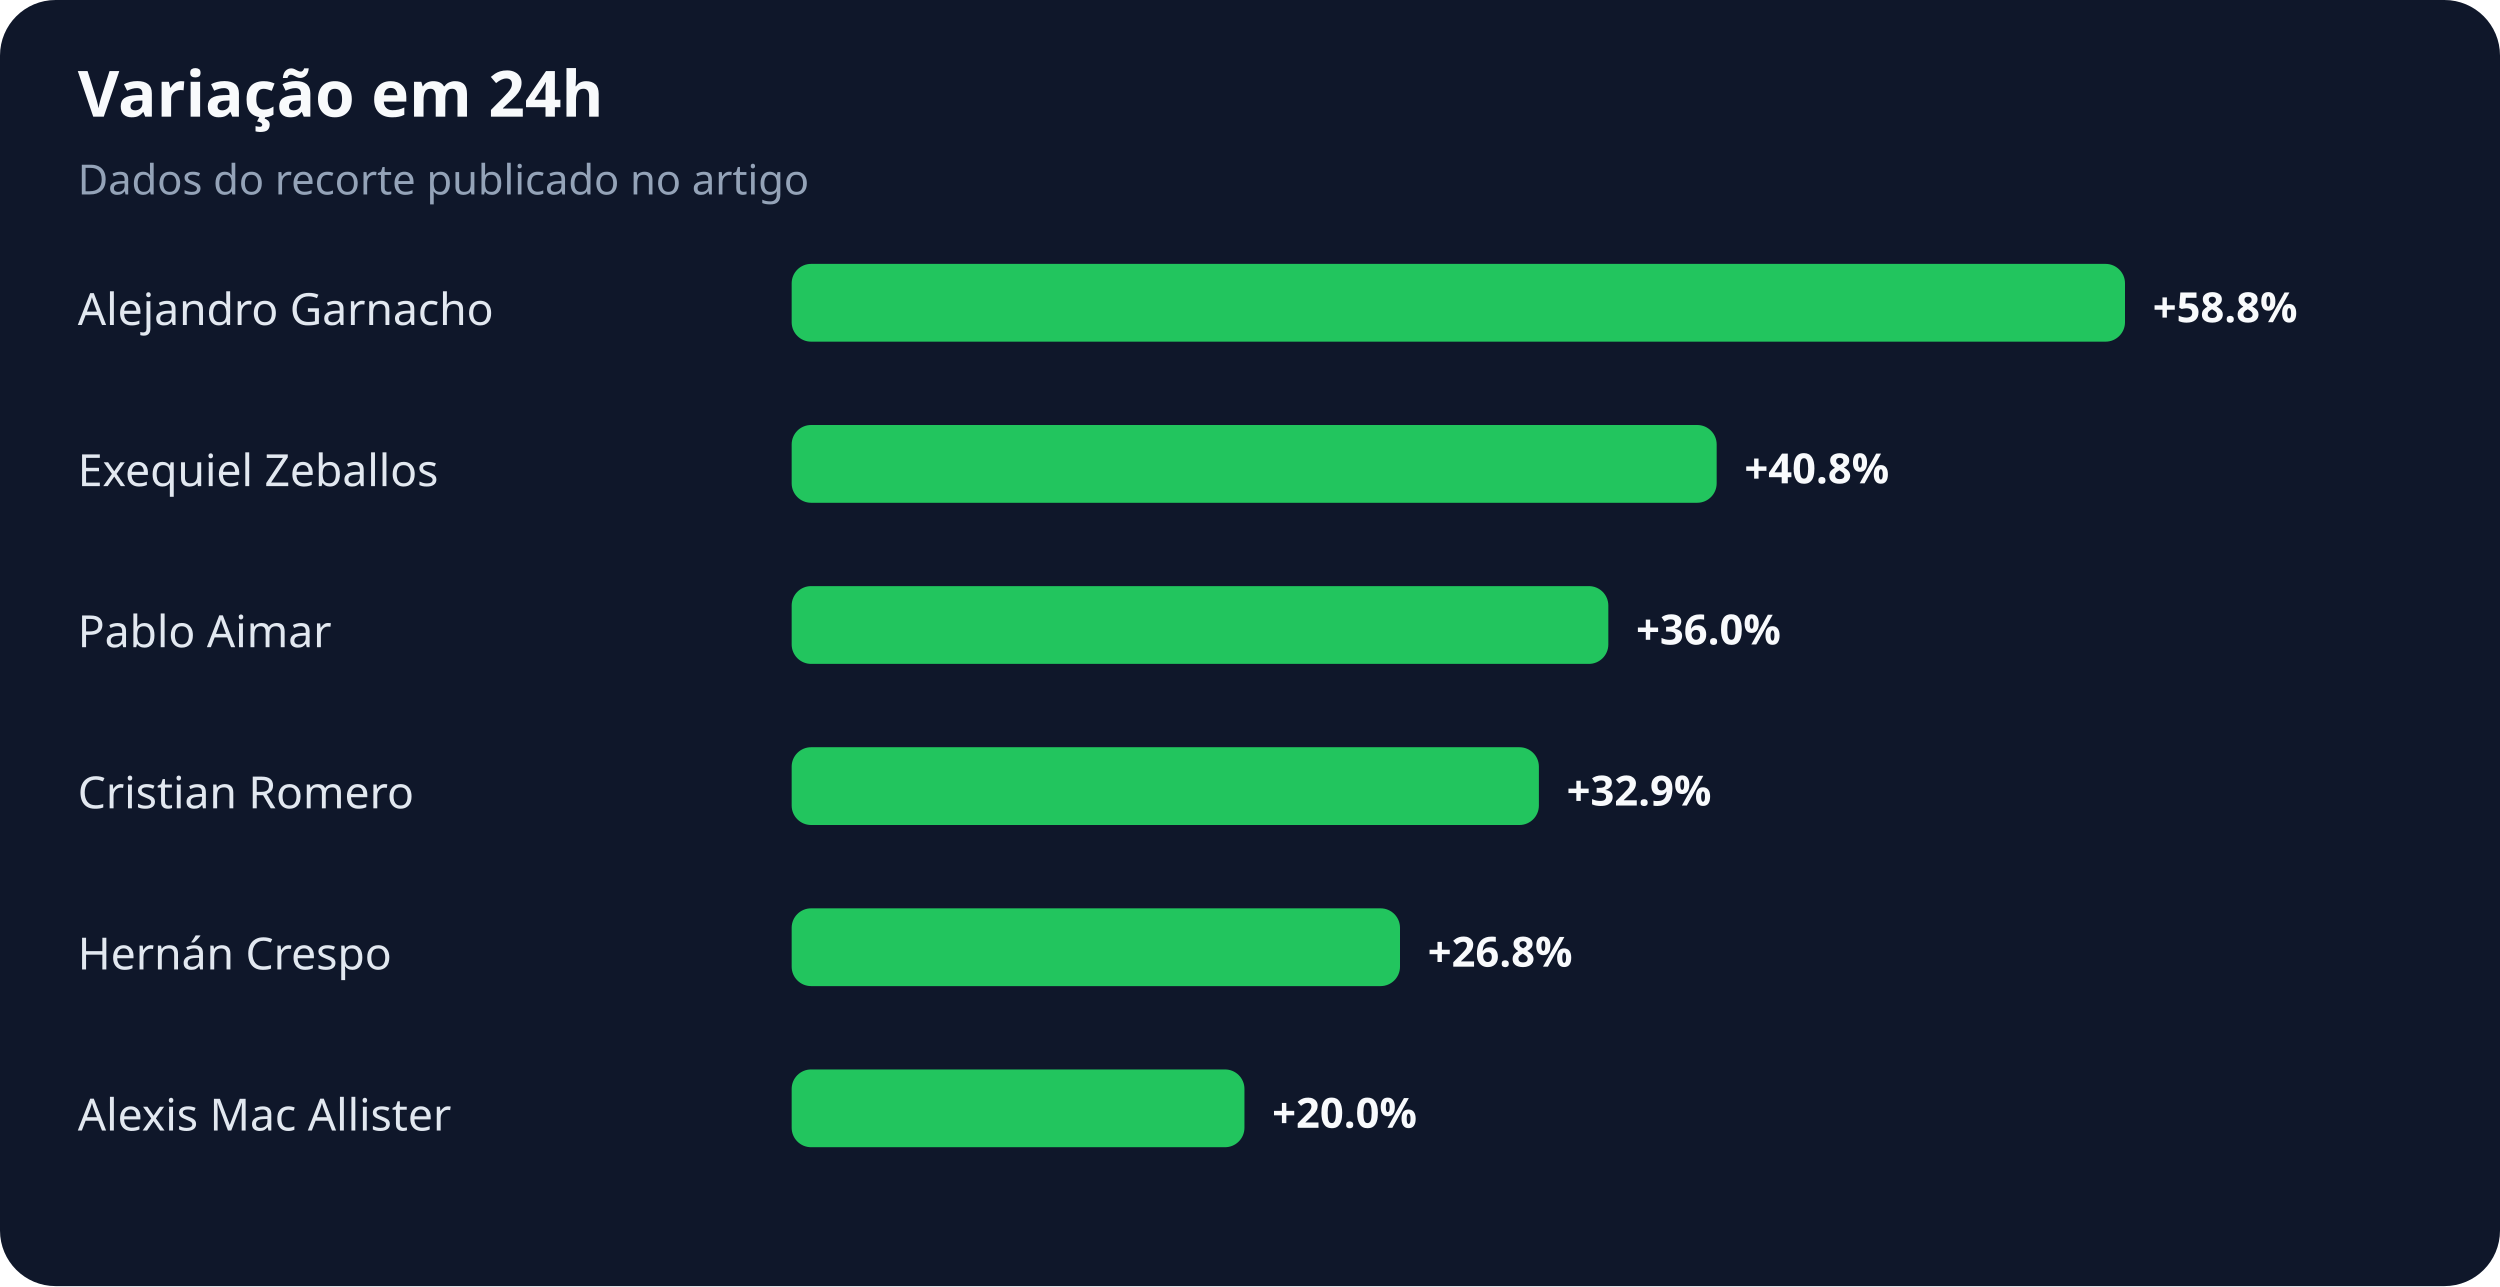
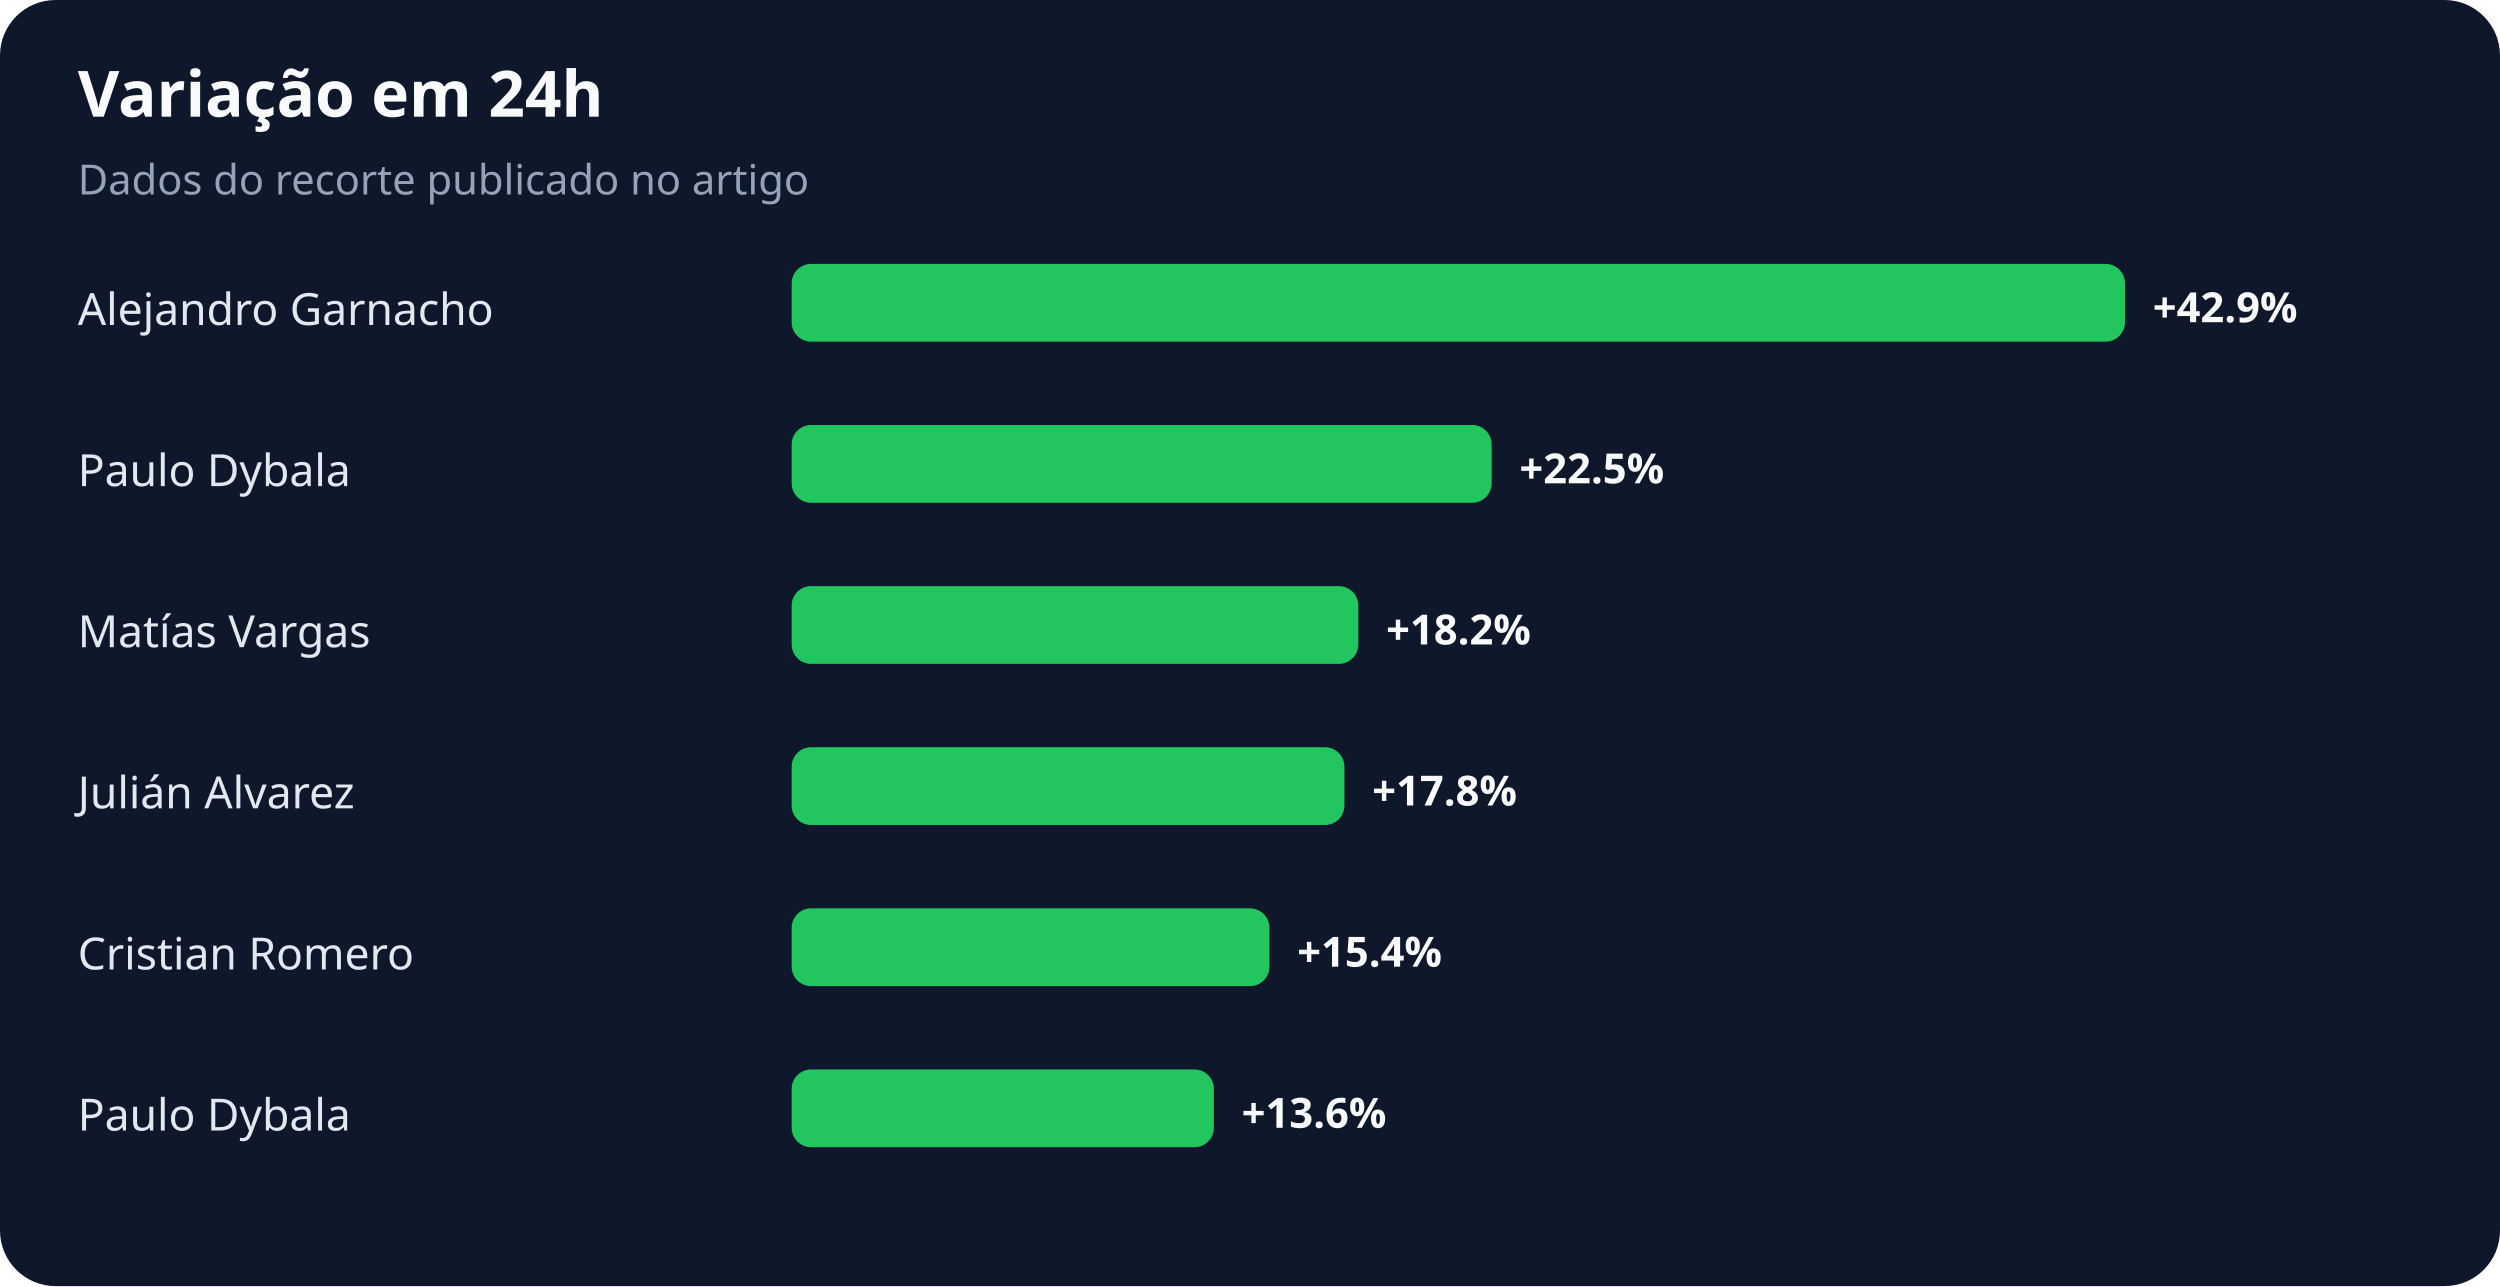
<svg xmlns="http://www.w3.org/2000/svg" width="900" height="463" viewBox="0 0 900 463" role="img" aria-labelledby="title desc">
  <rect width="100%" height="100%" rx="20" fill="#0f172a" />
  <text x="28" y="42" fill="#f8fafc" font-family="system-ui,sans-serif" font-size="23" font-weight="700">Variação em 24h</text>
  <text x="28" y="70" fill="#94a3b8" font-family="system-ui,sans-serif" font-size="15">Dados do recorte publicado no artigo</text>
  <text x="28" y="117" fill="#e2e8f0" font-family="system-ui,sans-serif" font-size="16">Alejandro Garnacho</text>
  <rect x="285" y="95" width="480" height="28" rx="7" fill="#22c55e" />
-   <text x="775" y="116" fill="#f8fafc" font-family="system-ui,sans-serif" font-size="15" font-weight="700">+58.8%</text>
-   <text x="28" y="175" fill="#e2e8f0" font-family="system-ui,sans-serif" font-size="16">Exequiel Zeballos</text>
-   <rect x="285" y="153" width="333" height="28" rx="7" fill="#22c55e" />
-   <text x="628" y="174" fill="#f8fafc" font-family="system-ui,sans-serif" font-size="15" font-weight="700">+40.8%</text>
-   <text x="28" y="233" fill="#e2e8f0" font-family="system-ui,sans-serif" font-size="16">Pablo Aimar</text>
-   <rect x="285" y="211" width="294" height="28" rx="7" fill="#22c55e" />
-   <text x="589" y="232" fill="#f8fafc" font-family="system-ui,sans-serif" font-size="15" font-weight="700">+36.0%</text>
-   <text x="28" y="291" fill="#e2e8f0" font-family="system-ui,sans-serif" font-size="16">Cristian Romero</text>
-   <rect x="285" y="269" width="269" height="28" rx="7" fill="#22c55e" />
-   <text x="564" y="290" fill="#f8fafc" font-family="system-ui,sans-serif" font-size="15" font-weight="700">+32.9%</text>
-   <text x="28" y="349" fill="#e2e8f0" font-family="system-ui,sans-serif" font-size="16">Hernán Crespo</text>
-   <rect x="285" y="327" width="219" height="28" rx="7" fill="#22c55e" />
-   <text x="514" y="348" fill="#f8fafc" font-family="system-ui,sans-serif" font-size="15" font-weight="700">+26.8%</text>
-   <text x="28" y="407" fill="#e2e8f0" font-family="system-ui,sans-serif" font-size="16">Alexis Mac Allister</text>
-   <rect x="285" y="385" width="163" height="28" rx="7" fill="#22c55e" />
-   <text x="458" y="406" fill="#f8fafc" font-family="system-ui,sans-serif" font-size="15" font-weight="700">+20.0%</text>
+   <text x="775" y="116" fill="#f8fafc" font-family="system-ui,sans-serif" font-size="15" font-weight="700">+42.9%</text>
+   <text x="28" y="175" fill="#e2e8f0" font-family="system-ui,sans-serif" font-size="16">Paulo Dybala</text>
+   <rect x="285" y="153" width="252" height="28" rx="7" fill="#22c55e" />
+   <text x="547" y="174" fill="#f8fafc" font-family="system-ui,sans-serif" font-size="15" font-weight="700">+22.5%</text>
+   <text x="28" y="233" fill="#e2e8f0" font-family="system-ui,sans-serif" font-size="16">Matías Vargas</text>
+   <rect x="285" y="211" width="204" height="28" rx="7" fill="#22c55e" />
+   <text x="499" y="232" fill="#f8fafc" font-family="system-ui,sans-serif" font-size="15" font-weight="700">+18.2%</text>
+   <text x="28" y="291" fill="#e2e8f0" font-family="system-ui,sans-serif" font-size="16">Julián Alvarez</text>
+   <rect x="285" y="269" width="199" height="28" rx="7" fill="#22c55e" />
+   <text x="494" y="290" fill="#f8fafc" font-family="system-ui,sans-serif" font-size="15" font-weight="700">+17.8%</text>
+   <text x="28" y="349" fill="#e2e8f0" font-family="system-ui,sans-serif" font-size="16">Cristian Romero</text>
+   <rect x="285" y="327" width="172" height="28" rx="7" fill="#22c55e" />
+   <text x="467" y="348" fill="#f8fafc" font-family="system-ui,sans-serif" font-size="15" font-weight="700">+15.4%</text>
+   <text x="28" y="407" fill="#e2e8f0" font-family="system-ui,sans-serif" font-size="16">Paulo Dybala</text>
+   <rect x="285" y="385" width="152" height="28" rx="7" fill="#22c55e" />
+   <text x="447" y="406" fill="#f8fafc" font-family="system-ui,sans-serif" font-size="15" font-weight="700">+13.6%</text>
</svg>
